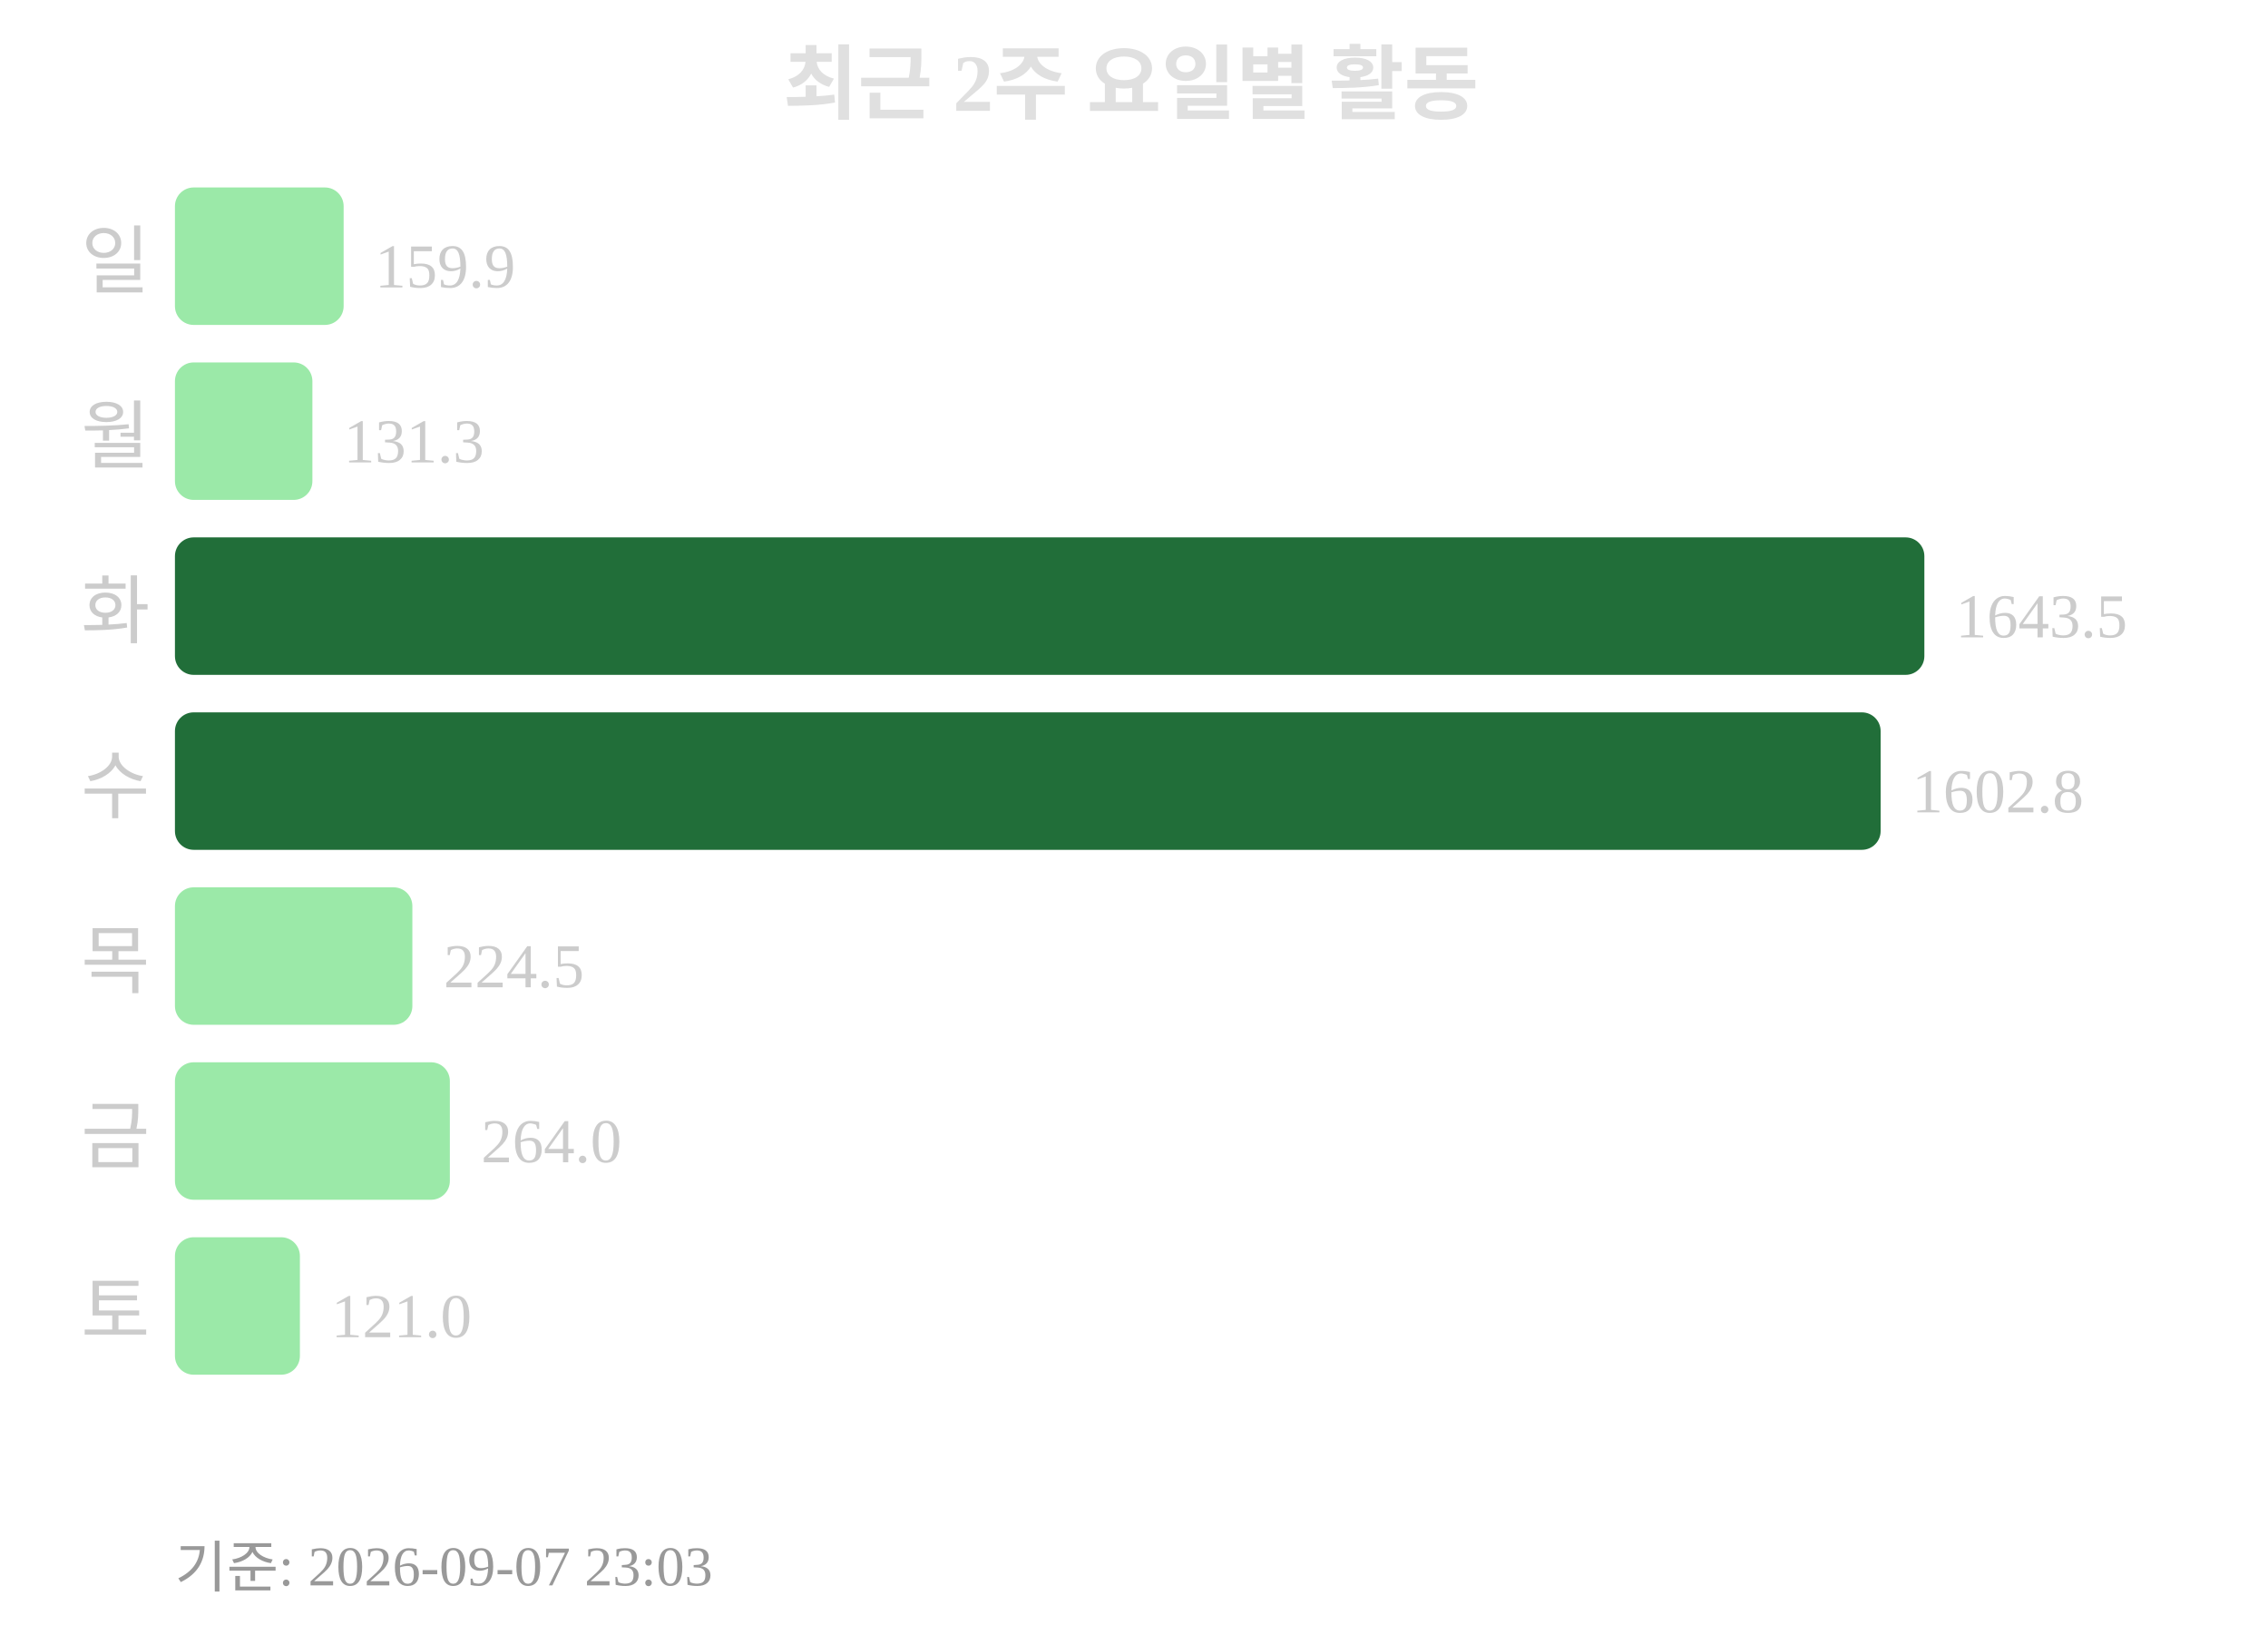
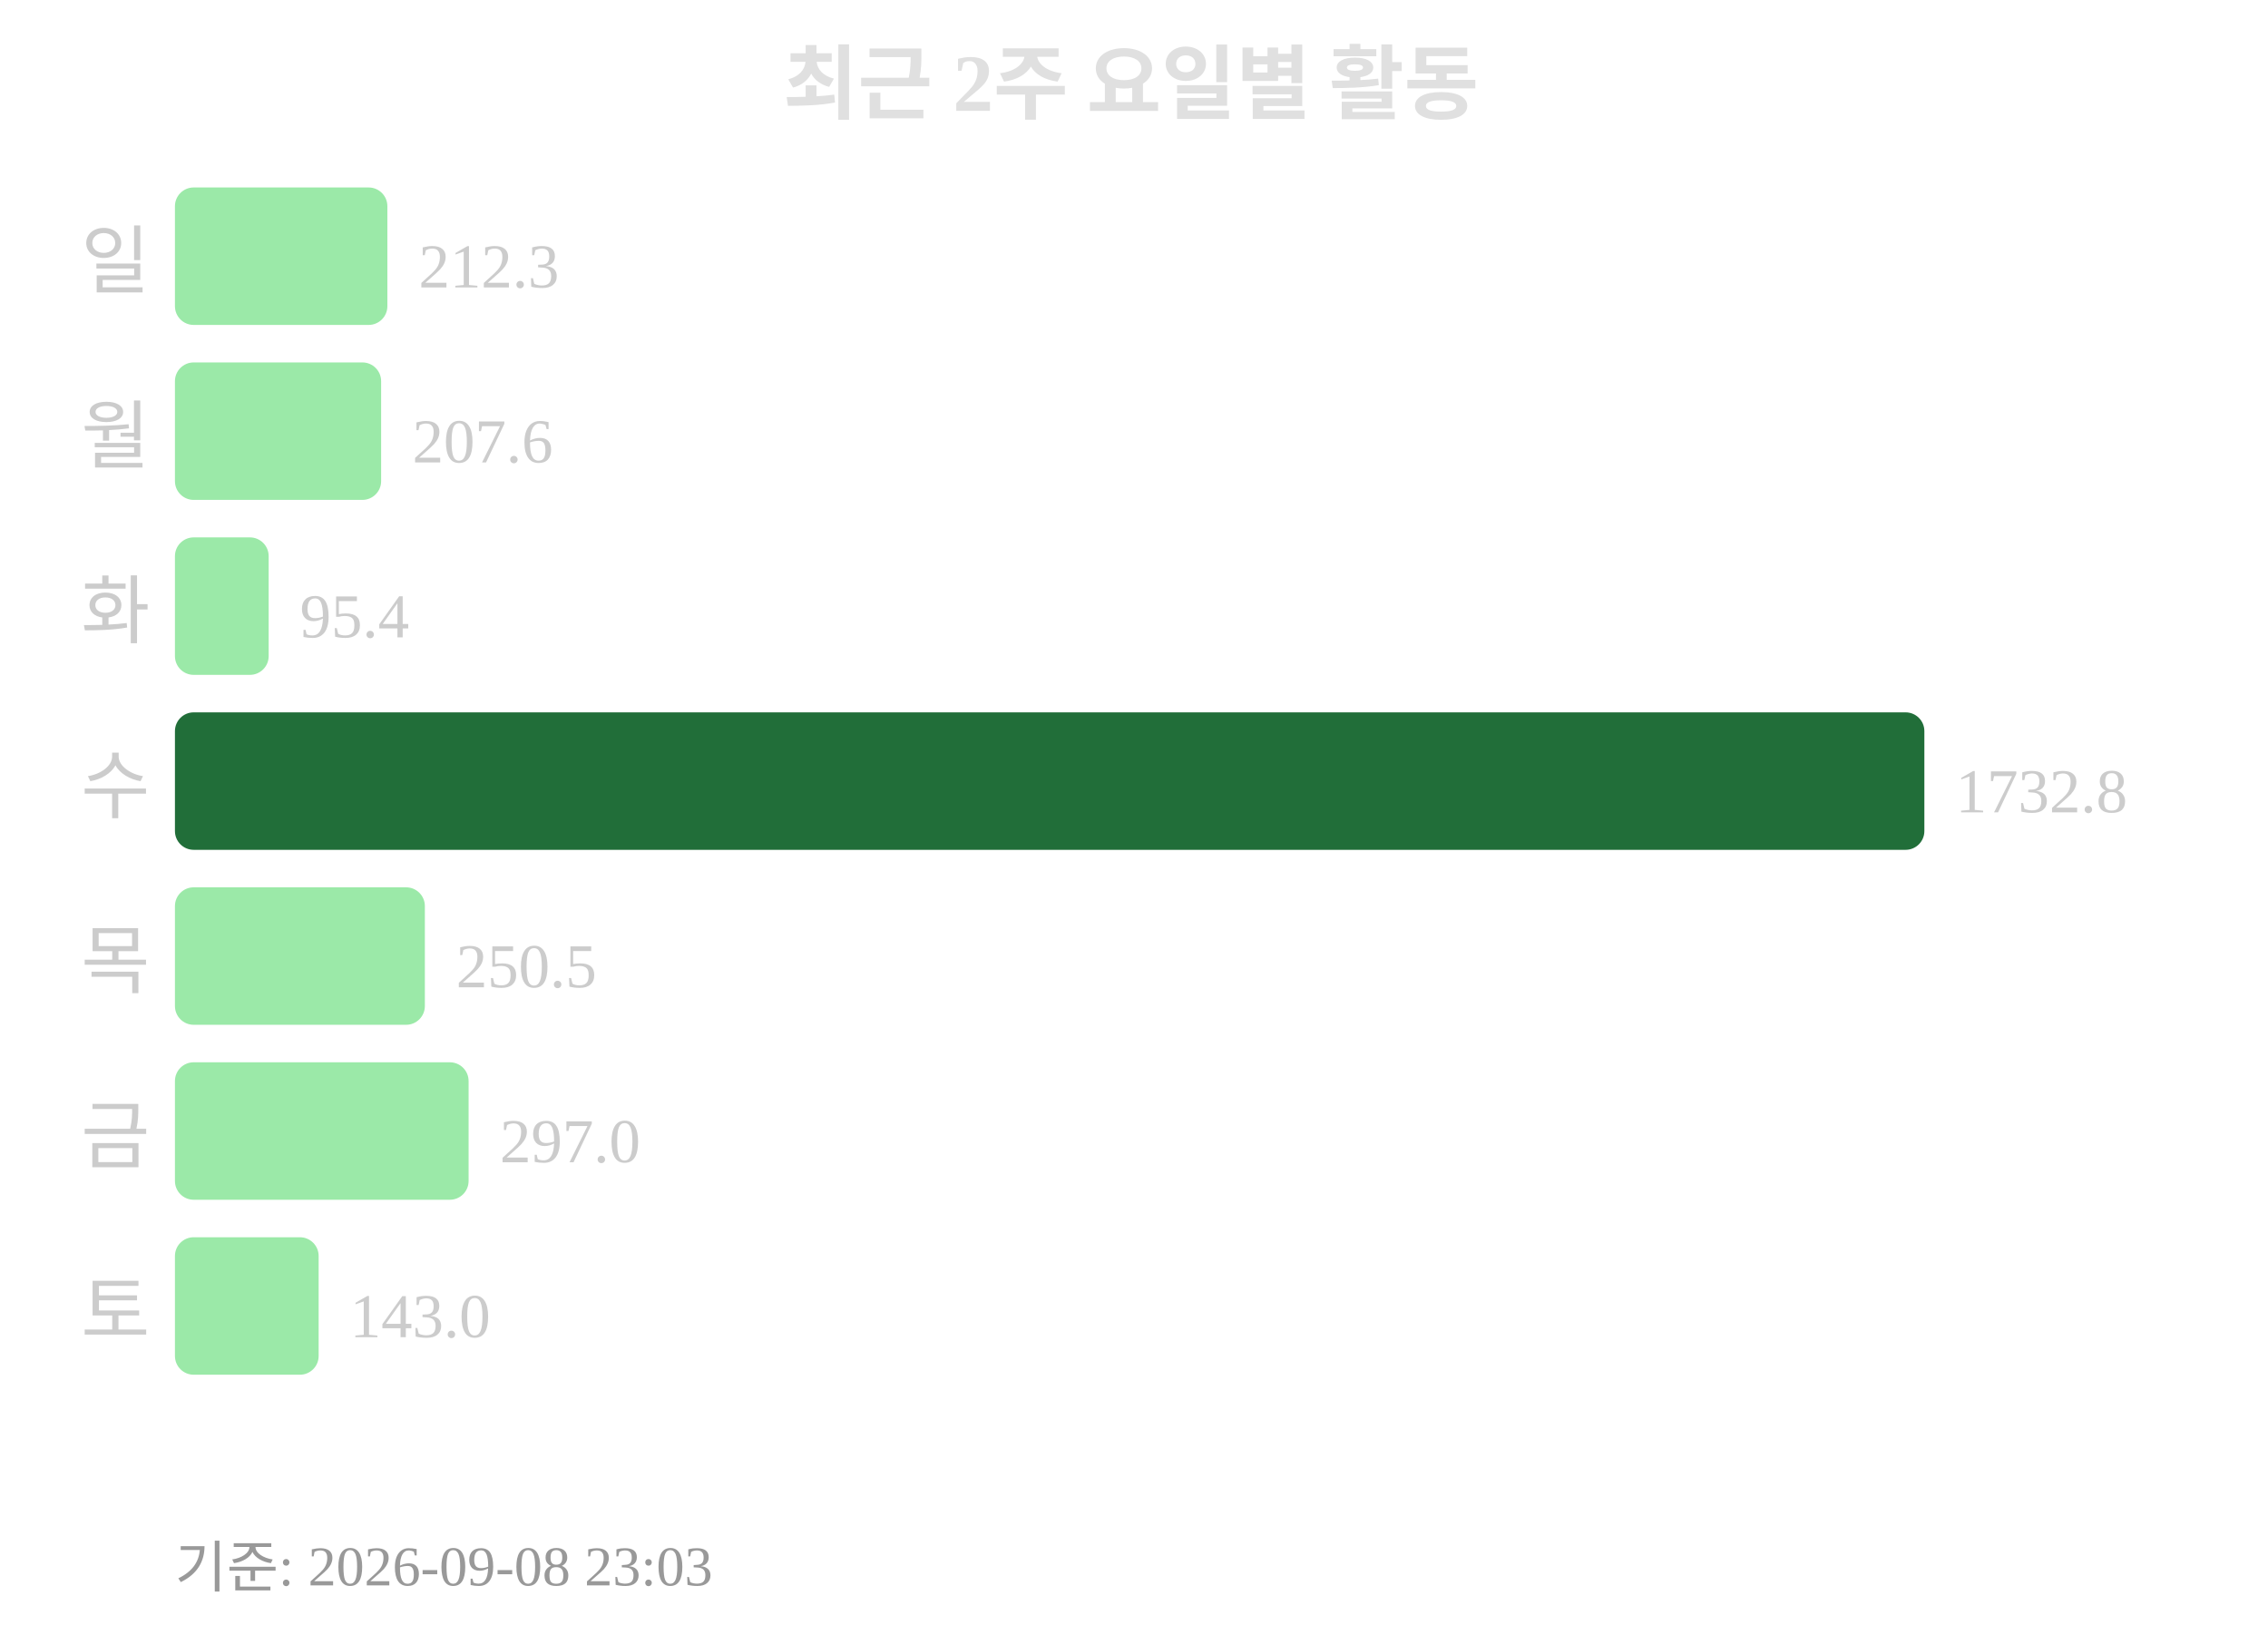
<svg xmlns="http://www.w3.org/2000/svg" width="363" height="260">
  <text x="181" y="18" text-anchor="middle" font-size="13" font-weight="bold" fill="#e0e0e0">최근 2주 요일별 활동</text>
  <text x="24" y="46" text-anchor="end" font-size="12" fill="#cccccc">일</text>
-   <rect x="28" y="30" width="27" height="22" rx="3" fill="#9be9a8" />
-   <text x="60" y="46" font-size="10" fill="#cccccc">159.9</text>
+   <rect x="28" y="30" width="34" height="22" rx="3" fill="#9be9a8" />
+   <text x="67" y="46" font-size="10" fill="#cccccc">212.3</text>
  <text x="24" y="74" text-anchor="end" font-size="12" fill="#cccccc">월</text>
-   <rect x="28" y="58" width="22" height="22" rx="3" fill="#9be9a8" />
-   <text x="55" y="74" font-size="10" fill="#cccccc">131.3</text>
+   <rect x="28" y="58" width="33" height="22" rx="3" fill="#9be9a8" />
+   <text x="66" y="74" font-size="10" fill="#cccccc">207.6</text>
  <text x="24" y="102" text-anchor="end" font-size="12" fill="#cccccc">화</text>
-   <rect x="28" y="86" width="280" height="22" rx="3" fill="#216e39" />
-   <text x="313" y="102" font-size="10" fill="#cccccc">1643.5</text>
+   <rect x="28" y="86" width="15" height="22" rx="3" fill="#9be9a8" />
+   <text x="48" y="102" font-size="10" fill="#cccccc">95.4</text>
  <text x="24" y="130" text-anchor="end" font-size="12" fill="#cccccc">수</text>
-   <rect x="28" y="114" width="273" height="22" rx="3" fill="#216e39" />
-   <text x="306" y="130" font-size="10" fill="#cccccc">1602.8</text>
+   <rect x="28" y="114" width="280" height="22" rx="3" fill="#216e39" />
+   <text x="313" y="130" font-size="10" fill="#cccccc">1732.8</text>
  <text x="24" y="158" text-anchor="end" font-size="12" fill="#cccccc">목</text>
-   <rect x="28" y="142" width="38" height="22" rx="3" fill="#9be9a8" />
-   <text x="71" y="158" font-size="10" fill="#cccccc">224.5</text>
+   <rect x="28" y="142" width="40" height="22" rx="3" fill="#9be9a8" />
+   <text x="73" y="158" font-size="10" fill="#cccccc">250.5</text>
  <text x="24" y="186" text-anchor="end" font-size="12" fill="#cccccc">금</text>
-   <rect x="28" y="170" width="44" height="22" rx="3" fill="#9be9a8" />
-   <text x="77" y="186" font-size="10" fill="#cccccc">264.0</text>
+   <rect x="28" y="170" width="47" height="22" rx="3" fill="#9be9a8" />
+   <text x="80" y="186" font-size="10" fill="#cccccc">297.0</text>
  <text x="24" y="214" text-anchor="end" font-size="12" fill="#cccccc">토</text>
-   <rect x="28" y="198" width="20" height="22" rx="3" fill="#9be9a8" />
-   <text x="53" y="214" font-size="10" fill="#cccccc">121.0</text>
-   <text x="28" y="254" font-size="9" fill="#999999">기준: 2026-09-07 23:03</text>
+   <rect x="28" y="198" width="23" height="22" rx="3" fill="#9be9a8" />
+   <text x="56" y="214" font-size="10" fill="#cccccc">143.0</text>
+   <text x="28" y="254" font-size="9" fill="#999999">기준: 2026-09-08 23:03</text>
</svg>
